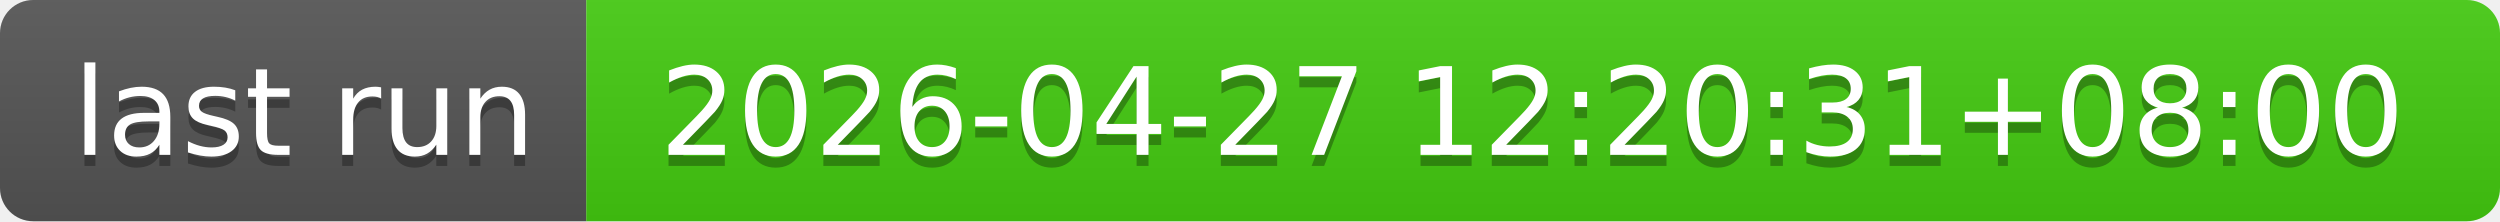
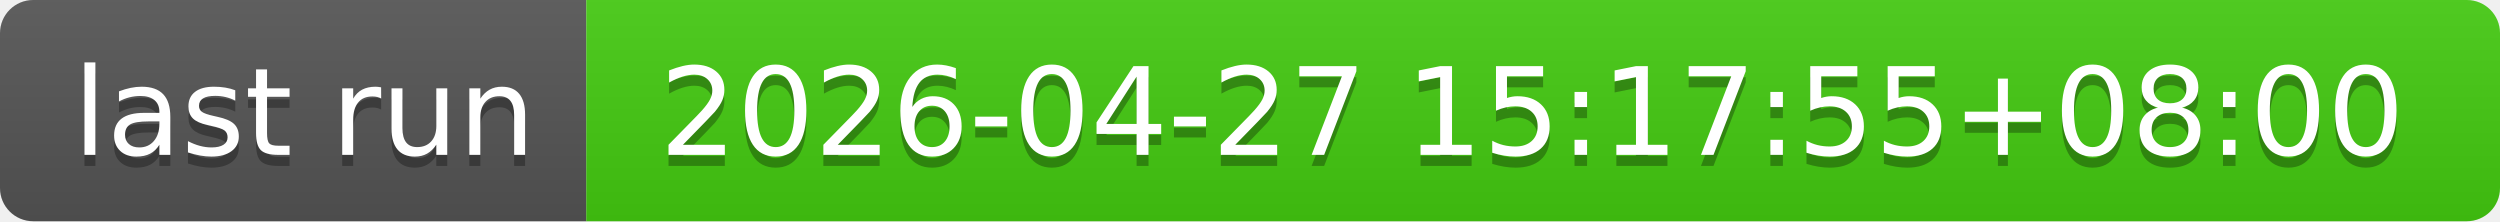
- <svg xmlns="http://www.w3.org/2000/svg" width="226" height="20" role="img" aria-label="last run: 2026-04-27 12:20:31+08:00">
+ <svg xmlns="http://www.w3.org/2000/svg" width="226" height="20" role="img" aria-label="last run: 2026-04-27 15:17:55+08:00">
  <linearGradient id="s" x2="0" y2="100%">
    <stop offset="0" stop-color="#bbb" stop-opacity=".1" />
    <stop offset="1" stop-opacity=".1" />
  </linearGradient>
  <clipPath id="r">
    <rect width="226" height="20" rx="3" fill="#fff" />
  </clipPath>
  <g clip-path="url(#r)">
    <rect width="53" height="20" fill="#555" />
    <rect x="53" width="173" height="20" fill="#4c1" />
    <rect width="226" height="20" fill="url(#s)" />
  </g>
  <g fill="#fff" text-anchor="middle" font-family="Verdana,Geneva,DejaVu Sans,sans-serif" text-rendering="geometricPrecision" font-size="110">
    <text aria-hidden="true" x="275" y="150" fill="#010101" fill-opacity=".3" transform="scale(.1)" textLength="430">last run</text>
    <text x="275" y="140" transform="scale(.1)" fill="#fff" textLength="430">last run</text>
-     <text aria-hidden="true" x="1385" y="150" fill="#010101" fill-opacity=".3" transform="scale(.1)" textLength="1630">2026-04-27 12:20:31+08:00</text>
-     <text x="1385" y="140" transform="scale(.1)" fill="#fff" textLength="1630">2026-04-27 12:20:31+08:00</text>
+     <text aria-hidden="true" x="1385" y="150" fill="#010101" fill-opacity=".3" transform="scale(.1)" textLength="1630">2026-04-27 15:17:55+08:00</text>
+     <text x="1385" y="140" transform="scale(.1)" fill="#fff" textLength="1630">2026-04-27 15:17:55+08:00</text>
  </g>
</svg>
